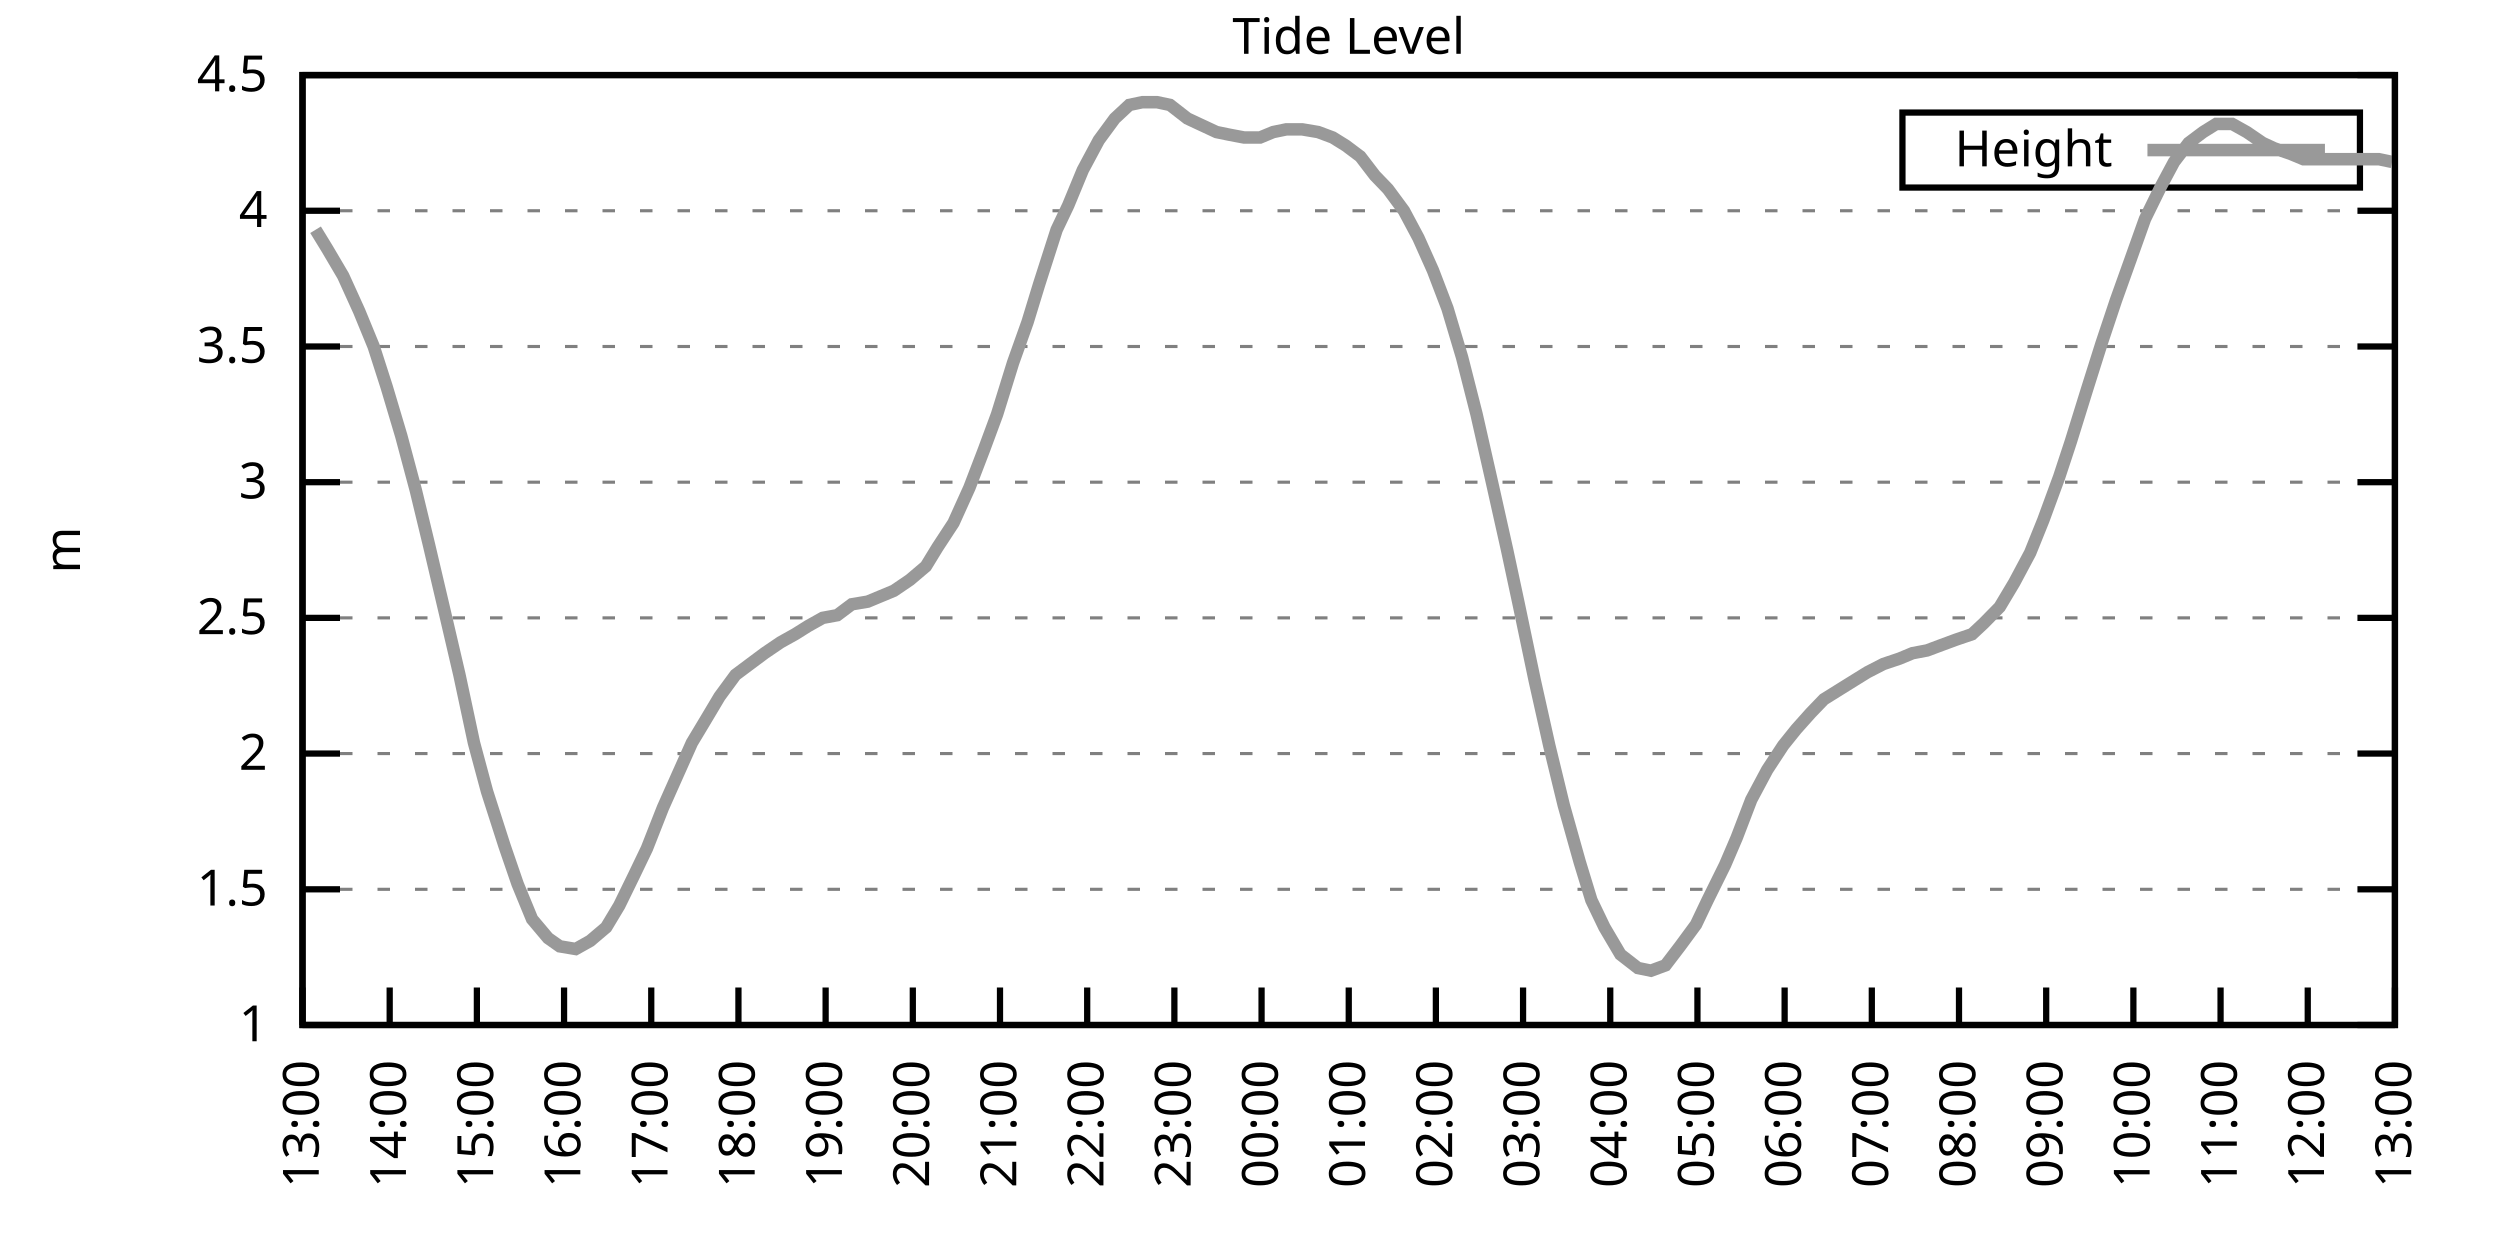
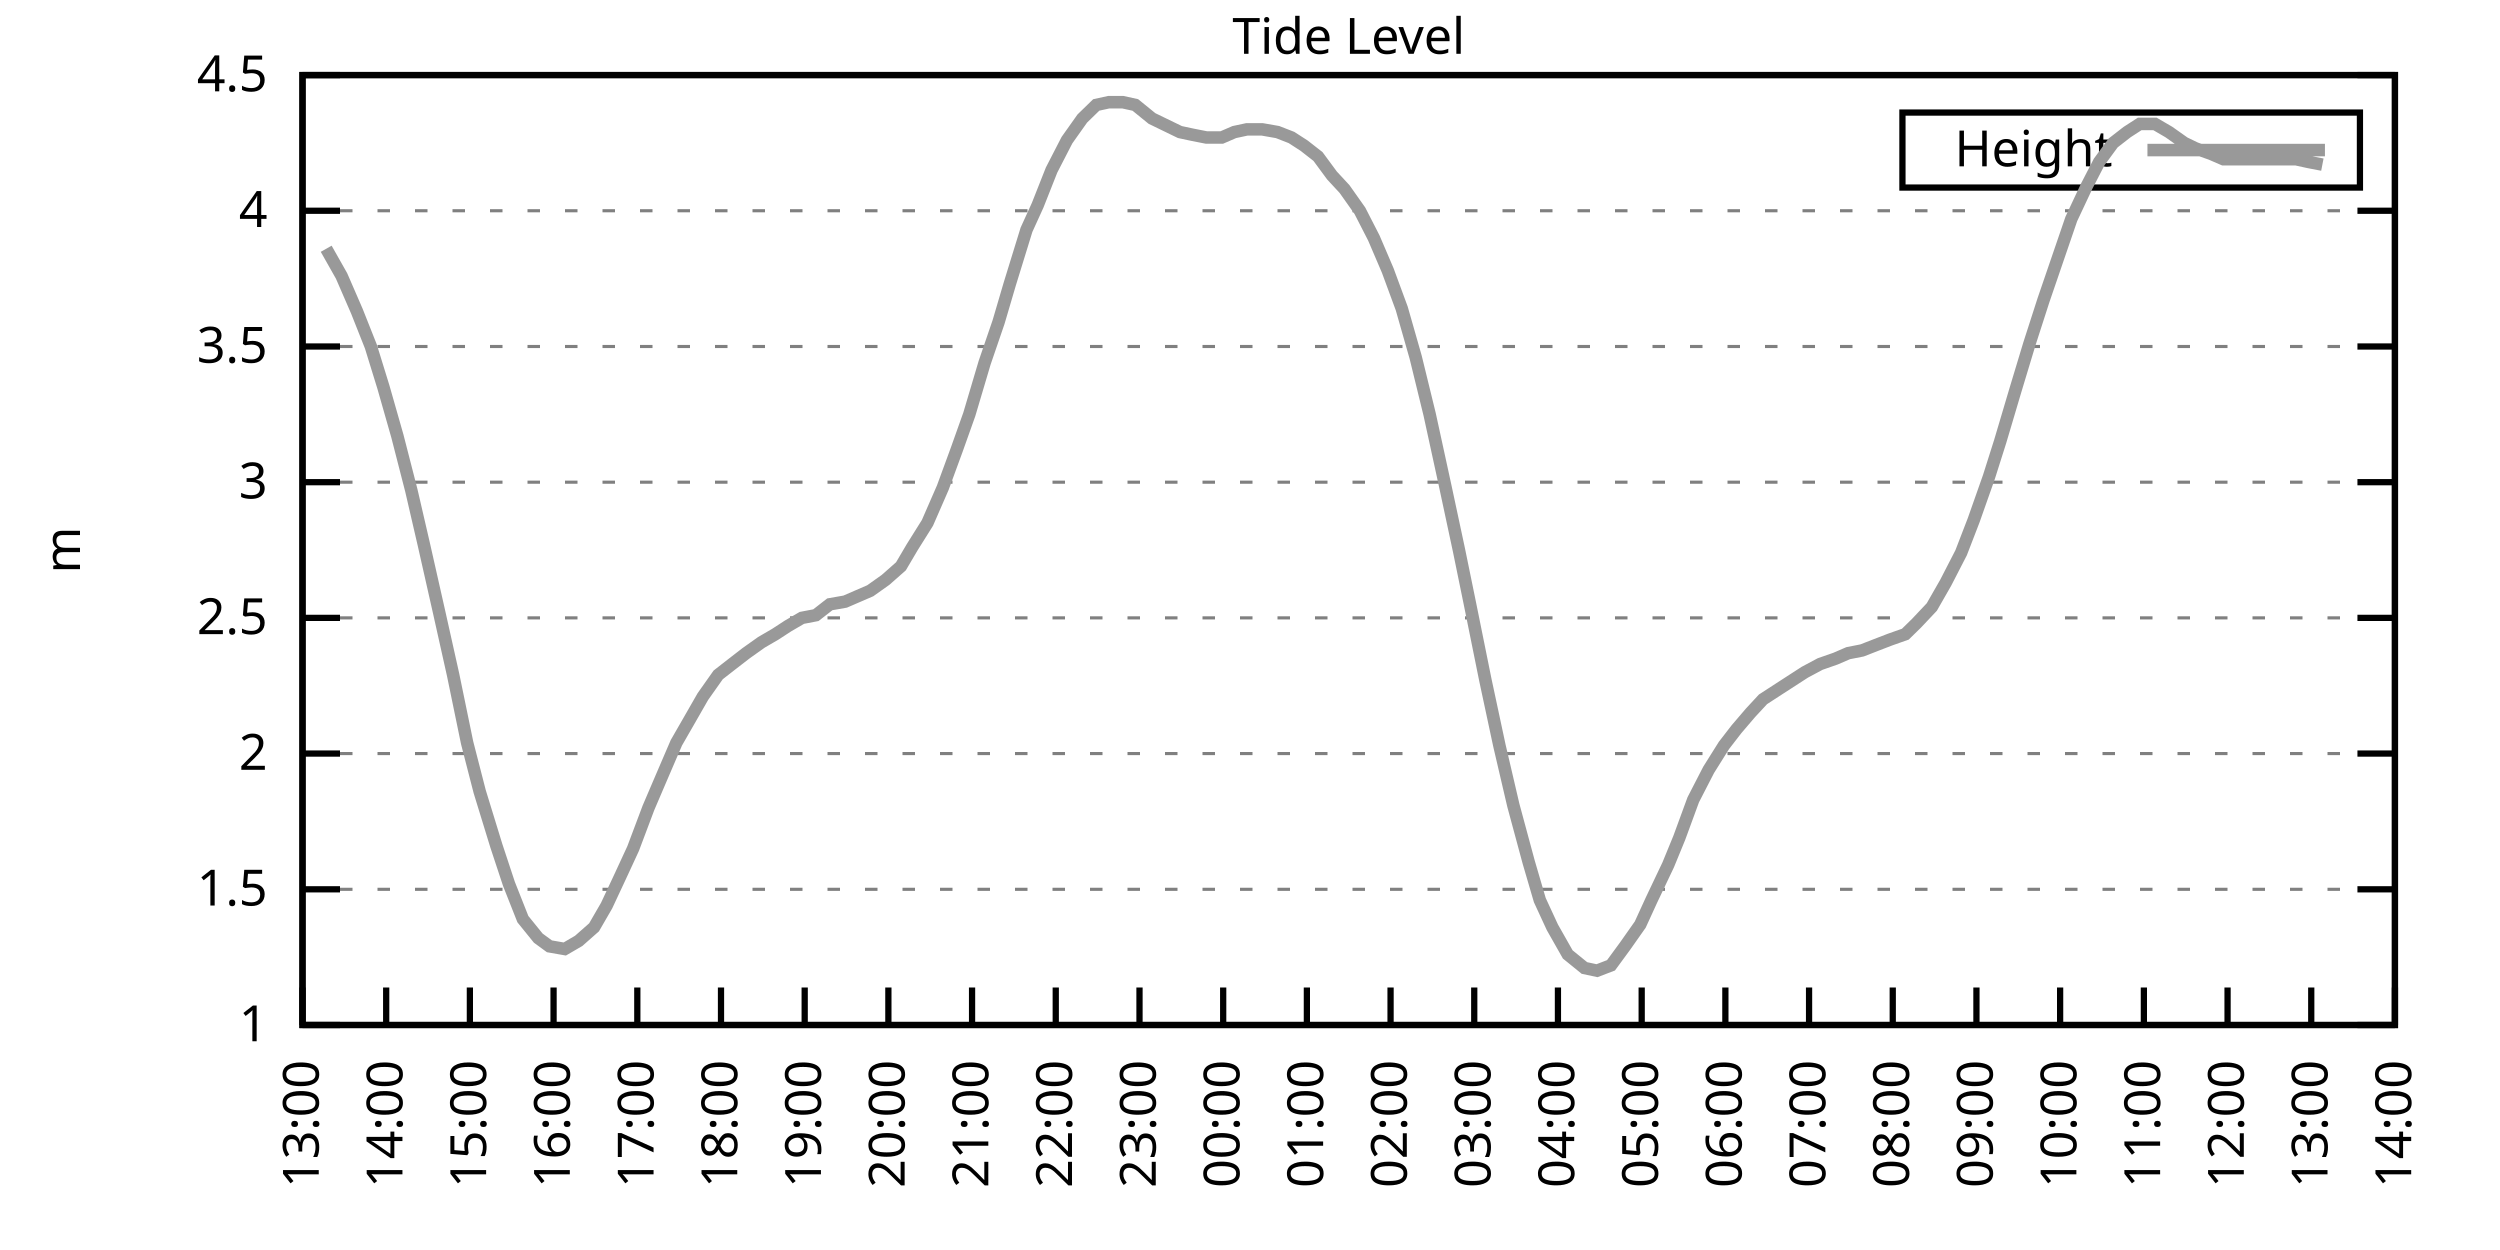
<svg xmlns="http://www.w3.org/2000/svg" xmlns:xlink="http://www.w3.org/1999/xlink" width="400" height="200" viewBox="0 0 400 200">
  <g id="gnuplot_canvas">
    <rect x="0" y="0" width="400" height="200" fill="none" />
    <defs>
      <circle id="gpDot" r="0.5" stroke-width="0.5" stroke="currentColor" />
      <path id="gpPt0" stroke-width="0.333" stroke="currentColor" d="M-1,0 h2 M0,-1 v2" />
      <path id="gpPt1" stroke-width="0.333" stroke="currentColor" d="M-1,-1 L1,1 M1,-1 L-1,1" />
      <path id="gpPt2" stroke-width="0.333" stroke="currentColor" d="M-1,0 L1,0 M0,-1 L0,1 M-1,-1 L1,1 M-1,1 L1,-1" />
      <rect id="gpPt3" stroke-width="0.333" stroke="currentColor" x="-1" y="-1" width="2" height="2" />
      <rect id="gpPt4" stroke-width="0.333" stroke="currentColor" fill="currentColor" x="-1" y="-1" width="2" height="2" />
      <circle id="gpPt5" stroke-width="0.333" stroke="currentColor" cx="0" cy="0" r="1" />
      <use xlink:href="#gpPt5" id="gpPt6" fill="currentColor" stroke="none" />
      <path id="gpPt7" stroke-width="0.333" stroke="currentColor" d="M0,-1.33 L-1.33,0.67 L1.33,0.67 z" />
      <use xlink:href="#gpPt7" id="gpPt8" fill="currentColor" stroke="none" />
      <use xlink:href="#gpPt7" id="gpPt9" stroke="currentColor" transform="rotate(180)" />
      <use xlink:href="#gpPt9" id="gpPt10" fill="currentColor" stroke="none" />
      <use xlink:href="#gpPt3" id="gpPt11" stroke="currentColor" transform="rotate(45)" />
      <use xlink:href="#gpPt11" id="gpPt12" fill="currentColor" stroke="none" />
      <path id="gpPt13" stroke-width="0.333" stroke="currentColor" d="M0,1.330 L1.265,0.411 L0.782,-1.067 L-0.782,-1.076 L-1.265,0.411 z" />
      <use xlink:href="#gpPt13" id="gpPt14" fill="currentColor" stroke="none" />
      <filter id="textbox" filterUnits="objectBoundingBox" x="0" y="0" height="1" width="1">
        <feFlood flood-color="white" flood-opacity="1" result="bgnd" />
        <feComposite in="SourceGraphic" in2="bgnd" operator="atop" />
      </filter>
      <filter id="greybox" filterUnits="objectBoundingBox" x="0" y="0" height="1" width="1">
        <feFlood flood-color="lightgrey" flood-opacity="1" result="grey" />
        <feComposite in="SourceGraphic" in2="grey" operator="atop" />
      </filter>
    </defs>
    <g fill="none" color="white" stroke="currentColor" stroke-width="1.00" stroke-linecap="butt" stroke-linejoin="miter">
</g>
    <g fill="none" color="black" stroke="currentColor" stroke-width="1.00" stroke-linecap="butt" stroke-linejoin="miter">
      <g stroke="none" shape-rendering="crispEdges">
        <polygon fill="rgb(255, 255, 255)" points="48.40,164.00 383.18,164.00 383.18,12.02 48.40,12.02 " />
      </g>
    </g>
    <g fill="none" color="black" stroke="currentColor" stroke-width="1.00" stroke-linecap="butt" stroke-linejoin="miter">
</g>
    <g fill="none" color="black" stroke="black" stroke-width="0.50" stroke-linecap="butt" stroke-linejoin="miter">
</g>
    <g fill="none" color="gray" stroke="currentColor" stroke-width="0.50" stroke-linecap="butt" stroke-linejoin="miter">
      <path stroke="gray" stroke-dasharray="2,4" class="gridline" d="M48.40,164.00 L383.19,164.00  " />
    </g>
    <g fill="none" color="gray" stroke="gray" stroke-width="1.00" stroke-linecap="butt" stroke-linejoin="miter">
</g>
    <g fill="none" color="black" stroke="currentColor" stroke-width="1.00" stroke-linecap="butt" stroke-linejoin="miter">
      <path stroke="black" d="M48.40,164.00 L54.40,164.00 M383.19,164.00 L377.19,164.00  " />
      <g transform="translate(42.80,166.60)" stroke="none" fill="black" font-family="Sans" font-size="8.00" text-anchor="end">
        <text>
          <tspan font-family="Sans"> 1</tspan>
        </text>
      </g>
    </g>
    <g fill="none" color="black" stroke="currentColor" stroke-width="1.00" stroke-linecap="butt" stroke-linejoin="miter">
</g>
    <g fill="none" color="black" stroke="black" stroke-width="0.50" stroke-linecap="butt" stroke-linejoin="miter">
</g>
    <g fill="none" color="gray" stroke="currentColor" stroke-width="0.50" stroke-linecap="butt" stroke-linejoin="miter">
      <path stroke="gray" stroke-dasharray="2,4" class="gridline" d="M48.40,142.29 L383.19,142.29  " />
    </g>
    <g fill="none" color="gray" stroke="gray" stroke-width="1.00" stroke-linecap="butt" stroke-linejoin="miter">
</g>
    <g fill="none" color="black" stroke="currentColor" stroke-width="1.00" stroke-linecap="butt" stroke-linejoin="miter">
      <path stroke="black" d="M48.40,142.29 L54.40,142.29 M383.19,142.29 L377.19,142.29  " />
      <g transform="translate(42.80,144.89)" stroke="none" fill="black" font-family="Sans" font-size="8.00" text-anchor="end">
        <text>
          <tspan font-family="Sans"> 1.5</tspan>
        </text>
      </g>
    </g>
    <g fill="none" color="black" stroke="currentColor" stroke-width="1.00" stroke-linecap="butt" stroke-linejoin="miter">
</g>
    <g fill="none" color="black" stroke="black" stroke-width="0.50" stroke-linecap="butt" stroke-linejoin="miter">
</g>
    <g fill="none" color="gray" stroke="currentColor" stroke-width="0.50" stroke-linecap="butt" stroke-linejoin="miter">
      <path stroke="gray" stroke-dasharray="2,4" class="gridline" d="M48.40,120.57 L383.19,120.57  " />
    </g>
    <g fill="none" color="gray" stroke="gray" stroke-width="1.00" stroke-linecap="butt" stroke-linejoin="miter">
</g>
    <g fill="none" color="black" stroke="currentColor" stroke-width="1.00" stroke-linecap="butt" stroke-linejoin="miter">
      <path stroke="black" d="M48.40,120.57 L54.40,120.57 M383.19,120.57 L377.19,120.57  " />
      <g transform="translate(42.80,123.17)" stroke="none" fill="black" font-family="Sans" font-size="8.00" text-anchor="end">
        <text>
          <tspan font-family="Sans"> 2</tspan>
        </text>
      </g>
    </g>
    <g fill="none" color="black" stroke="currentColor" stroke-width="1.00" stroke-linecap="butt" stroke-linejoin="miter">
</g>
    <g fill="none" color="black" stroke="black" stroke-width="0.50" stroke-linecap="butt" stroke-linejoin="miter">
</g>
    <g fill="none" color="gray" stroke="currentColor" stroke-width="0.50" stroke-linecap="butt" stroke-linejoin="miter">
      <path stroke="gray" stroke-dasharray="2,4" class="gridline" d="M48.40,98.86 L383.19,98.86  " />
    </g>
    <g fill="none" color="gray" stroke="gray" stroke-width="1.00" stroke-linecap="butt" stroke-linejoin="miter">
</g>
    <g fill="none" color="black" stroke="currentColor" stroke-width="1.00" stroke-linecap="butt" stroke-linejoin="miter">
      <path stroke="black" d="M48.40,98.86 L54.40,98.86 M383.19,98.86 L377.19,98.86  " />
      <g transform="translate(42.80,101.46)" stroke="none" fill="black" font-family="Sans" font-size="8.00" text-anchor="end">
        <text>
          <tspan font-family="Sans"> 2.5</tspan>
        </text>
      </g>
    </g>
    <g fill="none" color="black" stroke="currentColor" stroke-width="1.00" stroke-linecap="butt" stroke-linejoin="miter">
</g>
    <g fill="none" color="black" stroke="black" stroke-width="0.50" stroke-linecap="butt" stroke-linejoin="miter">
</g>
    <g fill="none" color="gray" stroke="currentColor" stroke-width="0.50" stroke-linecap="butt" stroke-linejoin="miter">
      <path stroke="gray" stroke-dasharray="2,4" class="gridline" d="M48.40,77.15 L383.19,77.15  " />
    </g>
    <g fill="none" color="gray" stroke="gray" stroke-width="1.00" stroke-linecap="butt" stroke-linejoin="miter">
</g>
    <g fill="none" color="black" stroke="currentColor" stroke-width="1.00" stroke-linecap="butt" stroke-linejoin="miter">
      <path stroke="black" d="M48.40,77.15 L54.40,77.15 M383.19,77.15 L377.19,77.15  " />
      <g transform="translate(42.80,79.75)" stroke="none" fill="black" font-family="Sans" font-size="8.00" text-anchor="end">
        <text>
          <tspan font-family="Sans"> 3</tspan>
        </text>
      </g>
    </g>
    <g fill="none" color="black" stroke="currentColor" stroke-width="1.00" stroke-linecap="butt" stroke-linejoin="miter">
</g>
    <g fill="none" color="black" stroke="black" stroke-width="0.50" stroke-linecap="butt" stroke-linejoin="miter">
</g>
    <g fill="none" color="gray" stroke="currentColor" stroke-width="0.50" stroke-linecap="butt" stroke-linejoin="miter">
      <path stroke="gray" stroke-dasharray="2,4" class="gridline" d="M48.40,55.44 L383.19,55.44  " />
    </g>
    <g fill="none" color="gray" stroke="gray" stroke-width="1.00" stroke-linecap="butt" stroke-linejoin="miter">
</g>
    <g fill="none" color="black" stroke="currentColor" stroke-width="1.00" stroke-linecap="butt" stroke-linejoin="miter">
      <path stroke="black" d="M48.40,55.44 L54.40,55.44 M383.19,55.44 L377.19,55.44  " />
      <g transform="translate(42.80,58.04)" stroke="none" fill="black" font-family="Sans" font-size="8.00" text-anchor="end">
        <text>
          <tspan font-family="Sans"> 3.5</tspan>
        </text>
      </g>
    </g>
    <g fill="none" color="black" stroke="currentColor" stroke-width="1.00" stroke-linecap="butt" stroke-linejoin="miter">
</g>
    <g fill="none" color="black" stroke="black" stroke-width="0.50" stroke-linecap="butt" stroke-linejoin="miter">
</g>
    <g fill="none" color="gray" stroke="currentColor" stroke-width="0.50" stroke-linecap="butt" stroke-linejoin="miter">
      <path stroke="gray" stroke-dasharray="2,4" class="gridline" d="M48.40,33.72 L383.19,33.72  " />
    </g>
    <g fill="none" color="gray" stroke="gray" stroke-width="1.00" stroke-linecap="butt" stroke-linejoin="miter">
</g>
    <g fill="none" color="black" stroke="currentColor" stroke-width="1.00" stroke-linecap="butt" stroke-linejoin="miter">
      <path stroke="black" d="M48.40,33.72 L54.40,33.72 M383.19,33.72 L377.19,33.72  " />
      <g transform="translate(42.80,36.32)" stroke="none" fill="black" font-family="Sans" font-size="8.00" text-anchor="end">
        <text>
          <tspan font-family="Sans"> 4</tspan>
        </text>
      </g>
    </g>
    <g fill="none" color="black" stroke="currentColor" stroke-width="1.00" stroke-linecap="butt" stroke-linejoin="miter">
</g>
    <g fill="none" color="black" stroke="black" stroke-width="0.50" stroke-linecap="butt" stroke-linejoin="miter">
</g>
    <g fill="none" color="gray" stroke="currentColor" stroke-width="0.50" stroke-linecap="butt" stroke-linejoin="miter">
      <path stroke="gray" stroke-dasharray="2,4" class="gridline" d="M48.40,12.01 L383.19,12.01  " />
    </g>
    <g fill="none" color="gray" stroke="gray" stroke-width="1.00" stroke-linecap="butt" stroke-linejoin="miter">
</g>
    <g fill="none" color="black" stroke="currentColor" stroke-width="1.00" stroke-linecap="butt" stroke-linejoin="miter">
      <path stroke="black" d="M48.40,12.01 L54.40,12.01 M383.19,12.01 L377.19,12.01  " />
      <g transform="translate(42.80,14.61)" stroke="none" fill="black" font-family="Sans" font-size="8.00" text-anchor="end">
        <text>
          <tspan font-family="Sans"> 4.5</tspan>
        </text>
      </g>
    </g>
    <g fill="none" color="black" stroke="currentColor" stroke-width="1.00" stroke-linecap="butt" stroke-linejoin="miter">
      <path stroke="black" d="M48.40,164.00 L48.40,158.00  " />
      <g transform="translate(51.00,169.60) rotate(270.00)" stroke="none" fill="black" font-family="Sans" font-size="8.00" text-anchor="end">
        <text>
          <tspan font-family="Sans">13:00</tspan>
        </text>
      </g>
    </g>
    <g fill="none" color="black" stroke="currentColor" stroke-width="1.00" stroke-linecap="butt" stroke-linejoin="miter">
-       <path stroke="black" d="M62.35,164.00 L62.35,158.00  " />
-       <g transform="translate(64.95,169.60) rotate(270.00)" stroke="none" fill="black" font-family="Sans" font-size="8.00" text-anchor="end">
+       <path stroke="black" d="M61.79,164.00 L61.79,158.00  " />
+       <g transform="translate(64.39,169.60) rotate(270.00)" stroke="none" fill="black" font-family="Sans" font-size="8.00" text-anchor="end">
        <text>
          <tspan font-family="Sans">14:00</tspan>
        </text>
      </g>
    </g>
    <g fill="none" color="black" stroke="currentColor" stroke-width="1.00" stroke-linecap="butt" stroke-linejoin="miter">
-       <path stroke="black" d="M76.30,164.00 L76.30,158.00  " />
-       <g transform="translate(78.90,169.60) rotate(270.00)" stroke="none" fill="black" font-family="Sans" font-size="8.00" text-anchor="end">
+       <path stroke="black" d="M75.18,164.00 L75.18,158.00  " />
+       <g transform="translate(77.78,169.60) rotate(270.00)" stroke="none" fill="black" font-family="Sans" font-size="8.00" text-anchor="end">
        <text>
          <tspan font-family="Sans">15:00</tspan>
        </text>
      </g>
    </g>
    <g fill="none" color="black" stroke="currentColor" stroke-width="1.00" stroke-linecap="butt" stroke-linejoin="miter">
-       <path stroke="black" d="M90.25,164.00 L90.25,158.00  " />
-       <g transform="translate(92.85,169.60) rotate(270.00)" stroke="none" fill="black" font-family="Sans" font-size="8.00" text-anchor="end">
+       <path stroke="black" d="M88.57,164.00 L88.57,158.00  " />
+       <g transform="translate(91.17,169.60) rotate(270.00)" stroke="none" fill="black" font-family="Sans" font-size="8.00" text-anchor="end">
        <text>
          <tspan font-family="Sans">16:00</tspan>
        </text>
      </g>
    </g>
    <g fill="none" color="black" stroke="currentColor" stroke-width="1.00" stroke-linecap="butt" stroke-linejoin="miter">
-       <path stroke="black" d="M104.20,164.00 L104.20,158.00  " />
-       <g transform="translate(106.80,169.60) rotate(270.00)" stroke="none" fill="black" font-family="Sans" font-size="8.00" text-anchor="end">
+       <path stroke="black" d="M101.97,164.00 L101.97,158.00  " />
+       <g transform="translate(104.57,169.60) rotate(270.00)" stroke="none" fill="black" font-family="Sans" font-size="8.00" text-anchor="end">
        <text>
          <tspan font-family="Sans">17:00</tspan>
        </text>
      </g>
    </g>
    <g fill="none" color="black" stroke="currentColor" stroke-width="1.00" stroke-linecap="butt" stroke-linejoin="miter">
-       <path stroke="black" d="M118.15,164.00 L118.15,158.00  " />
-       <g transform="translate(120.75,169.60) rotate(270.00)" stroke="none" fill="black" font-family="Sans" font-size="8.00" text-anchor="end">
+       <path stroke="black" d="M115.36,164.00 L115.36,158.00  " />
+       <g transform="translate(117.96,169.60) rotate(270.00)" stroke="none" fill="black" font-family="Sans" font-size="8.00" text-anchor="end">
        <text>
          <tspan font-family="Sans">18:00</tspan>
        </text>
      </g>
    </g>
    <g fill="none" color="black" stroke="currentColor" stroke-width="1.00" stroke-linecap="butt" stroke-linejoin="miter">
-       <path stroke="black" d="M132.10,164.00 L132.10,158.00  " />
-       <g transform="translate(134.70,169.60) rotate(270.00)" stroke="none" fill="black" font-family="Sans" font-size="8.00" text-anchor="end">
+       <path stroke="black" d="M128.75,164.00 L128.75,158.00  " />
+       <g transform="translate(131.35,169.60) rotate(270.00)" stroke="none" fill="black" font-family="Sans" font-size="8.00" text-anchor="end">
        <text>
          <tspan font-family="Sans">19:00</tspan>
        </text>
      </g>
    </g>
    <g fill="none" color="black" stroke="currentColor" stroke-width="1.00" stroke-linecap="butt" stroke-linejoin="miter">
-       <path stroke="black" d="M146.05,164.00 L146.05,158.00  " />
-       <g transform="translate(148.65,169.60) rotate(270.00)" stroke="none" fill="black" font-family="Sans" font-size="8.00" text-anchor="end">
+       <path stroke="black" d="M142.14,164.00 L142.14,158.00  " />
+       <g transform="translate(144.74,169.60) rotate(270.00)" stroke="none" fill="black" font-family="Sans" font-size="8.00" text-anchor="end">
        <text>
          <tspan font-family="Sans">20:00</tspan>
        </text>
      </g>
    </g>
    <g fill="none" color="black" stroke="currentColor" stroke-width="1.00" stroke-linecap="butt" stroke-linejoin="miter">
-       <path stroke="black" d="M160.00,164.00 L160.00,158.00  " />
-       <g transform="translate(162.60,169.60) rotate(270.00)" stroke="none" fill="black" font-family="Sans" font-size="8.00" text-anchor="end">
+       <path stroke="black" d="M155.53,164.00 L155.53,158.00  " />
+       <g transform="translate(158.13,169.60) rotate(270.00)" stroke="none" fill="black" font-family="Sans" font-size="8.00" text-anchor="end">
        <text>
          <tspan font-family="Sans">21:00</tspan>
        </text>
      </g>
    </g>
    <g fill="none" color="black" stroke="currentColor" stroke-width="1.00" stroke-linecap="butt" stroke-linejoin="miter">
-       <path stroke="black" d="M173.95,164.00 L173.95,158.00  " />
-       <g transform="translate(176.55,169.60) rotate(270.00)" stroke="none" fill="black" font-family="Sans" font-size="8.00" text-anchor="end">
+       <path stroke="black" d="M168.92,164.00 L168.92,158.00  " />
+       <g transform="translate(171.52,169.60) rotate(270.00)" stroke="none" fill="black" font-family="Sans" font-size="8.00" text-anchor="end">
        <text>
          <tspan font-family="Sans">22:00</tspan>
        </text>
      </g>
    </g>
    <g fill="none" color="black" stroke="currentColor" stroke-width="1.00" stroke-linecap="butt" stroke-linejoin="miter">
-       <path stroke="black" d="M187.90,164.00 L187.90,158.00  " />
-       <g transform="translate(190.50,169.60) rotate(270.00)" stroke="none" fill="black" font-family="Sans" font-size="8.00" text-anchor="end">
+       <path stroke="black" d="M182.32,164.00 L182.32,158.00  " />
+       <g transform="translate(184.92,169.60) rotate(270.00)" stroke="none" fill="black" font-family="Sans" font-size="8.00" text-anchor="end">
        <text>
          <tspan font-family="Sans">23:00</tspan>
        </text>
      </g>
    </g>
    <g fill="none" color="black" stroke="currentColor" stroke-width="1.00" stroke-linecap="butt" stroke-linejoin="miter">
-       <path stroke="black" d="M201.85,164.00 L201.85,158.00  " />
-       <g transform="translate(204.45,169.60) rotate(270.00)" stroke="none" fill="black" font-family="Sans" font-size="8.00" text-anchor="end">
+       <path stroke="black" d="M195.71,164.00 L195.71,158.00  " />
+       <g transform="translate(198.31,169.60) rotate(270.00)" stroke="none" fill="black" font-family="Sans" font-size="8.00" text-anchor="end">
        <text>
          <tspan font-family="Sans">00:00</tspan>
        </text>
      </g>
    </g>
    <g fill="none" color="black" stroke="currentColor" stroke-width="1.00" stroke-linecap="butt" stroke-linejoin="miter">
-       <path stroke="black" d="M215.80,164.00 L215.80,158.00  " />
-       <g transform="translate(218.40,169.60) rotate(270.00)" stroke="none" fill="black" font-family="Sans" font-size="8.00" text-anchor="end">
+       <path stroke="black" d="M209.10,164.00 L209.10,158.00  " />
+       <g transform="translate(211.70,169.60) rotate(270.00)" stroke="none" fill="black" font-family="Sans" font-size="8.00" text-anchor="end">
        <text>
          <tspan font-family="Sans">01:00</tspan>
        </text>
      </g>
    </g>
    <g fill="none" color="black" stroke="currentColor" stroke-width="1.00" stroke-linecap="butt" stroke-linejoin="miter">
-       <path stroke="black" d="M229.74,164.00 L229.74,158.00  " />
-       <g transform="translate(232.34,169.60) rotate(270.00)" stroke="none" fill="black" font-family="Sans" font-size="8.00" text-anchor="end">
+       <path stroke="black" d="M222.49,164.00 L222.49,158.00  " />
+       <g transform="translate(225.09,169.60) rotate(270.00)" stroke="none" fill="black" font-family="Sans" font-size="8.00" text-anchor="end">
        <text>
          <tspan font-family="Sans">02:00</tspan>
        </text>
      </g>
    </g>
    <g fill="none" color="black" stroke="currentColor" stroke-width="1.00" stroke-linecap="butt" stroke-linejoin="miter">
-       <path stroke="black" d="M243.69,164.00 L243.69,158.00  " />
-       <g transform="translate(246.29,169.60) rotate(270.00)" stroke="none" fill="black" font-family="Sans" font-size="8.00" text-anchor="end">
+       <path stroke="black" d="M235.88,164.00 L235.88,158.00  " />
+       <g transform="translate(238.48,169.60) rotate(270.00)" stroke="none" fill="black" font-family="Sans" font-size="8.00" text-anchor="end">
        <text>
          <tspan font-family="Sans">03:00</tspan>
        </text>
      </g>
    </g>
    <g fill="none" color="black" stroke="currentColor" stroke-width="1.00" stroke-linecap="butt" stroke-linejoin="miter">
-       <path stroke="black" d="M257.64,164.00 L257.64,158.00  " />
-       <g transform="translate(260.24,169.60) rotate(270.00)" stroke="none" fill="black" font-family="Sans" font-size="8.00" text-anchor="end">
+       <path stroke="black" d="M249.27,164.00 L249.27,158.00  " />
+       <g transform="translate(251.87,169.60) rotate(270.00)" stroke="none" fill="black" font-family="Sans" font-size="8.00" text-anchor="end">
        <text>
          <tspan font-family="Sans">04:00</tspan>
        </text>
      </g>
    </g>
    <g fill="none" color="black" stroke="currentColor" stroke-width="1.00" stroke-linecap="butt" stroke-linejoin="miter">
-       <path stroke="black" d="M271.59,164.00 L271.59,158.00  " />
-       <g transform="translate(274.19,169.60) rotate(270.00)" stroke="none" fill="black" font-family="Sans" font-size="8.00" text-anchor="end">
+       <path stroke="black" d="M262.67,164.00 L262.67,158.00  " />
+       <g transform="translate(265.27,169.60) rotate(270.00)" stroke="none" fill="black" font-family="Sans" font-size="8.00" text-anchor="end">
        <text>
          <tspan font-family="Sans">05:00</tspan>
        </text>
      </g>
    </g>
    <g fill="none" color="black" stroke="currentColor" stroke-width="1.00" stroke-linecap="butt" stroke-linejoin="miter">
-       <path stroke="black" d="M285.54,164.00 L285.54,158.00  " />
-       <g transform="translate(288.14,169.60) rotate(270.00)" stroke="none" fill="black" font-family="Sans" font-size="8.00" text-anchor="end">
+       <path stroke="black" d="M276.06,164.00 L276.06,158.00  " />
+       <g transform="translate(278.66,169.60) rotate(270.00)" stroke="none" fill="black" font-family="Sans" font-size="8.00" text-anchor="end">
        <text>
          <tspan font-family="Sans">06:00</tspan>
        </text>
      </g>
    </g>
    <g fill="none" color="black" stroke="currentColor" stroke-width="1.00" stroke-linecap="butt" stroke-linejoin="miter">
-       <path stroke="black" d="M299.49,164.00 L299.49,158.00  " />
-       <g transform="translate(302.09,169.60) rotate(270.00)" stroke="none" fill="black" font-family="Sans" font-size="8.00" text-anchor="end">
+       <path stroke="black" d="M289.45,164.00 L289.45,158.00  " />
+       <g transform="translate(292.05,169.60) rotate(270.00)" stroke="none" fill="black" font-family="Sans" font-size="8.00" text-anchor="end">
        <text>
          <tspan font-family="Sans">07:00</tspan>
        </text>
      </g>
    </g>
    <g fill="none" color="black" stroke="currentColor" stroke-width="1.00" stroke-linecap="butt" stroke-linejoin="miter">
-       <path stroke="black" d="M313.44,164.00 L313.44,158.00  " />
-       <g transform="translate(316.04,169.60) rotate(270.00)" stroke="none" fill="black" font-family="Sans" font-size="8.00" text-anchor="end">
+       <path stroke="black" d="M302.84,164.00 L302.84,158.00  " />
+       <g transform="translate(305.44,169.60) rotate(270.00)" stroke="none" fill="black" font-family="Sans" font-size="8.00" text-anchor="end">
        <text>
          <tspan font-family="Sans">08:00</tspan>
        </text>
      </g>
    </g>
    <g fill="none" color="black" stroke="currentColor" stroke-width="1.00" stroke-linecap="butt" stroke-linejoin="miter">
-       <path stroke="black" d="M327.39,164.00 L327.39,158.00  " />
-       <g transform="translate(329.99,169.60) rotate(270.00)" stroke="none" fill="black" font-family="Sans" font-size="8.00" text-anchor="end">
+       <path stroke="black" d="M316.23,164.00 L316.23,158.00  " />
+       <g transform="translate(318.83,169.60) rotate(270.00)" stroke="none" fill="black" font-family="Sans" font-size="8.00" text-anchor="end">
        <text>
          <tspan font-family="Sans">09:00</tspan>
        </text>
      </g>
    </g>
    <g fill="none" color="black" stroke="currentColor" stroke-width="1.00" stroke-linecap="butt" stroke-linejoin="miter">
-       <path stroke="black" d="M341.34,164.00 L341.34,158.00  " />
-       <g transform="translate(343.94,169.60) rotate(270.00)" stroke="none" fill="black" font-family="Sans" font-size="8.00" text-anchor="end">
+       <path stroke="black" d="M329.62,164.00 L329.62,158.00  " />
+       <g transform="translate(332.22,169.60) rotate(270.00)" stroke="none" fill="black" font-family="Sans" font-size="8.00" text-anchor="end">
        <text>
          <tspan font-family="Sans">10:00</tspan>
        </text>
      </g>
    </g>
    <g fill="none" color="black" stroke="currentColor" stroke-width="1.00" stroke-linecap="butt" stroke-linejoin="miter">
-       <path stroke="black" d="M355.29,164.00 L355.29,158.00  " />
-       <g transform="translate(357.89,169.60) rotate(270.00)" stroke="none" fill="black" font-family="Sans" font-size="8.00" text-anchor="end">
+       <path stroke="black" d="M343.02,164.00 L343.02,158.00  " />
+       <g transform="translate(345.62,169.60) rotate(270.00)" stroke="none" fill="black" font-family="Sans" font-size="8.00" text-anchor="end">
        <text>
          <tspan font-family="Sans">11:00</tspan>
        </text>
      </g>
    </g>
    <g fill="none" color="black" stroke="currentColor" stroke-width="1.00" stroke-linecap="butt" stroke-linejoin="miter">
-       <path stroke="black" d="M369.24,164.00 L369.24,158.00  " />
-       <g transform="translate(371.84,169.60) rotate(270.00)" stroke="none" fill="black" font-family="Sans" font-size="8.00" text-anchor="end">
+       <path stroke="black" d="M356.41,164.00 L356.41,158.00  " />
+       <g transform="translate(359.01,169.60) rotate(270.00)" stroke="none" fill="black" font-family="Sans" font-size="8.00" text-anchor="end">
        <text>
          <tspan font-family="Sans">12:00</tspan>
+         </text>
+       </g>
+     </g>
+     <g fill="none" color="black" stroke="currentColor" stroke-width="1.00" stroke-linecap="butt" stroke-linejoin="miter">
+       <path stroke="black" d="M369.80,164.00 L369.80,158.00  " />
+       <g transform="translate(372.40,169.60) rotate(270.00)" stroke="none" fill="black" font-family="Sans" font-size="8.00" text-anchor="end">
+         <text>
+           <tspan font-family="Sans">13:00</tspan>
        </text>
      </g>
    </g>
    <g fill="none" color="black" stroke="currentColor" stroke-width="1.00" stroke-linecap="butt" stroke-linejoin="miter">
      <path stroke="black" d="M383.19,164.00 L383.19,158.00  " />
      <g transform="translate(385.79,169.60) rotate(270.00)" stroke="none" fill="black" font-family="Sans" font-size="8.00" text-anchor="end">
        <text>
-           <tspan font-family="Sans">13:00</tspan>
+           <tspan font-family="Sans">14:00</tspan>
        </text>
      </g>
    </g>
    <g fill="none" color="black" stroke="currentColor" stroke-width="1.00" stroke-linecap="butt" stroke-linejoin="miter">
</g>
    <g fill="none" color="black" stroke="currentColor" stroke-width="1.00" stroke-linecap="butt" stroke-linejoin="miter">
      <path stroke="black" d="M48.40,12.01 L48.40,164.00 L383.19,164.00 L383.19,12.01 L48.40,12.01 Z  " />
    </g>
    <g fill="none" color="black" stroke="currentColor" stroke-width="1.00" stroke-linecap="butt" stroke-linejoin="miter">
</g>
    <g fill="none" color="black" stroke="currentColor" stroke-width="1.00" stroke-linecap="butt" stroke-linejoin="miter">
      <path stroke="black" d="M304.39,30.01 L304.39,18.01 L377.59,18.01 L377.59,30.01 L304.39,30.01 Z  " />
    </g>
    <g id="Tide_level_plot_1">
      <g fill="none" color="white" stroke="black" stroke-width="2.00" stroke-linecap="butt" stroke-linejoin="miter">
</g>
      <g fill="none" color="black" stroke="currentColor" stroke-width="2.00" stroke-linecap="butt" stroke-linejoin="miter">
        <g transform="translate(337.99,26.61)" stroke="none" fill="black" font-family="Sans" font-size="8.00" text-anchor="end">
          <text>
            <tspan font-family="Sans">Height</tspan>
          </text>
        </g>
      </g>
      <g fill="none" color="black" stroke="currentColor" stroke-width="2.00" stroke-linecap="butt" stroke-linejoin="miter">
-         <path stroke="rgb(153, 153, 153)" d="M343.59,24.01 L371.99,24.01 M50.49,36.76 L52.35,39.80 L54.91,44.15 L57.47,49.79 L59.79,55.44 L61.88,61.95   L64.21,69.77 L66.53,78.45 L68.63,87.14 L71.18,97.99 L73.51,107.98 L75.83,118.84 L77.93,126.65 L80.72,135.34   L82.81,141.42 L85.13,147.06 L87.69,150.10 L89.55,151.41 L92.11,151.84 L94.43,150.54 L96.99,148.37 L99.08,144.89   L101.41,140.12 L103.50,135.77 L106.06,129.26 L108.38,124.05 L110.71,118.84 L112.80,115.36 L115.13,111.45 L117.68,107.98   L120.01,106.24 L122.33,104.51 L124.89,102.77 L127.22,101.47 L129.31,100.16 L131.63,98.86 L133.96,98.43 L136.28,96.69   L138.84,96.26 L140.93,95.39 L143.02,94.52 L145.58,92.78 L148.14,90.61 L150.00,87.57 L152.56,83.66 L155.11,78.02   L157.44,71.94 L159.53,66.29 L162.09,58.04 L164.41,51.53 L166.27,45.45 L169.06,36.76 L170.92,32.85 L173.25,27.21   L175.81,22.43 L178.36,18.96 L180.69,16.79 L182.78,16.35 L185.11,16.35 L187.20,16.79 L189.99,18.96 L191.85,19.83   L194.64,21.13 L196.73,21.56 L199.06,22.00 L201.61,22.00 L203.71,21.13 L205.80,20.70 L208.36,20.70 L210.91,21.13   L213.24,22.00 L215.33,23.30 L217.65,25.04 L219.98,28.08 L222.07,30.25 L224.63,33.72 L226.95,38.07 L229.28,43.28   L231.60,49.36 L233.93,57.17 L236.25,66.29 L238.81,77.58 L241.14,88.00 L243.00,96.69 L245.55,108.85 L247.88,119.27   L250.20,128.83 L252.76,137.94 L254.62,144.02 L256.71,148.37 L259.27,152.71 L262.06,154.88 L264.15,155.31 L266.48,154.45   L268.80,151.41 L271.36,147.93 L273.22,144.02 L276.01,138.38 L277.87,134.04 L280.20,127.96 L282.75,123.18 L285.31,119.27   L287.40,116.67 L289.73,114.06 L291.82,111.89 L294.61,110.15 L296.70,108.85 L298.80,107.55 L301.35,106.24 L303.91,105.38   L306.00,104.51 L308.33,104.07 L310.65,103.20 L312.98,102.34 L315.53,101.47 L317.39,99.73 L319.95,97.12 L322.28,93.22   L324.83,88.44 L326.93,83.23 L329.48,76.28 L331.34,70.63 L333.90,62.38 L336.23,55.00 L338.55,48.05 L340.88,41.54   L343.20,35.03 L345.76,29.81 L347.85,25.91 L350.18,22.87 L352.50,21.13 L354.59,19.83 L357.15,19.83 L359.48,21.13   L362.03,22.87 L363.89,23.73 L366.45,24.60 L368.54,25.47 L371.10,25.47 L373.43,25.47 L375.75,25.47 L378.08,25.47   L380.63,25.47 L382.73,25.91  " />
+         <path stroke="rgb(153, 153, 153)" d="M343.59,24.01 L371.99,24.01 M52.19,39.80 L54.65,44.15 L57.10,49.79 L59.34,55.44 L61.35,61.95 L63.58,69.77   L65.81,78.45 L67.82,87.14 L70.27,97.99 L72.50,107.98 L74.74,118.84 L76.75,126.65 L79.42,135.34 L81.43,141.42   L83.66,147.06 L86.12,150.10 L87.91,151.41 L90.36,151.84 L92.59,150.54 L95.05,148.37 L97.06,144.89 L99.29,140.12   L101.30,135.77 L103.75,129.26 L105.98,124.05 L108.22,118.84 L110.22,115.36 L112.46,111.45 L114.91,107.98 L117.14,106.24   L119.38,104.51 L121.83,102.77 L124.06,101.47 L126.07,100.16 L128.30,98.86 L130.54,98.43 L132.77,96.69 L135.22,96.26   L137.23,95.39 L139.24,94.52 L141.69,92.78 L144.15,90.61 L145.94,87.57 L148.39,83.66 L150.85,78.02 L153.08,71.94   L155.09,66.29 L157.54,58.04 L159.77,51.53 L161.56,45.45 L164.24,36.76 L166.02,32.85 L168.25,27.21 L170.71,22.43   L173.17,18.96 L175.40,16.79 L177.41,16.35 L179.64,16.35 L181.65,16.79 L184.32,18.96 L186.11,19.83 L188.79,21.13   L190.80,21.56 L193.03,22.00 L195.48,22.00 L197.49,21.13 L199.50,20.70 L201.96,20.70 L204.41,21.13 L206.64,22.00   L208.65,23.30 L210.88,25.04 L213.12,28.08 L215.13,30.25 L217.58,33.72 L219.81,38.07 L222.04,43.28 L224.28,49.36   L226.51,57.17 L228.74,66.29 L231.20,77.58 L233.43,88.00 L235.21,96.69 L237.67,108.85 L239.90,119.27 L242.13,128.83   L244.59,137.94 L246.37,144.02 L248.38,148.37 L250.84,152.71 L253.51,154.88 L255.52,155.31 L257.76,154.45 L259.99,151.41   L262.44,147.93 L264.23,144.02 L266.91,138.38 L268.69,134.04 L270.92,127.96 L273.38,123.18 L275.83,119.27 L277.84,116.67   L280.07,114.06 L282.08,111.89 L284.76,110.15 L286.77,108.85 L288.78,107.55 L291.23,106.24 L293.69,105.38 L295.70,104.51   L297.93,104.07 L300.16,103.20 L302.39,102.34 L304.85,101.47 L306.63,99.73 L309.09,97.12 L311.32,93.22 L313.78,88.44   L315.79,83.23 L318.24,76.28 L320.03,70.63 L322.48,62.38 L324.71,55.00 L326.95,48.05 L329.18,41.54 L331.41,35.03   L333.86,29.81 L335.87,25.91 L338.10,22.87 L340.34,21.13 L342.35,19.83 L344.80,19.83 L347.03,21.13 L349.49,22.87   L351.27,23.73 L353.73,24.60 L355.74,25.47 L358.19,25.47 L360.42,25.47 L362.66,25.47 L364.89,25.47 L367.34,25.47   L369.35,25.91 L371.58,26.34  " />
      </g>
    </g>
    <g fill="none" color="black" stroke="currentColor" stroke-width="2.00" stroke-linecap="butt" stroke-linejoin="miter">
</g>
    <g fill="none" color="black" stroke="black" stroke-width="1.00" stroke-linecap="butt" stroke-linejoin="miter">
</g>
    <g fill="none" color="black" stroke="currentColor" stroke-width="1.00" stroke-linecap="butt" stroke-linejoin="miter">
      <path stroke="black" d="M48.40,12.01 L48.40,164.00 L383.19,164.00 L383.19,12.01 L48.40,12.01 Z  " />
      <g transform="translate(12.80,88.01) rotate(270.00)" stroke="none" fill="black" font-family="Sans" font-size="8.00" text-anchor="middle">
        <text>
          <tspan font-family="Sans">m</tspan>
        </text>
      </g>
    </g>
    <g fill="none" color="black" stroke="currentColor" stroke-width="1.00" stroke-linecap="butt" stroke-linejoin="miter">
</g>
    <g fill="none" color="black" stroke="currentColor" stroke-width="1.00" stroke-linecap="butt" stroke-linejoin="miter">
      <g transform="translate(215.79,8.61)" stroke="none" fill="black" font-family="Sans" font-size="8.00" text-anchor="middle">
        <text>
          <tspan font-family="Sans">Tide Level</tspan>
        </text>
      </g>
    </g>
    <g fill="none" color="black" stroke="currentColor" stroke-width="1.00" stroke-linecap="butt" stroke-linejoin="miter">
</g>
  </g>
</svg>
